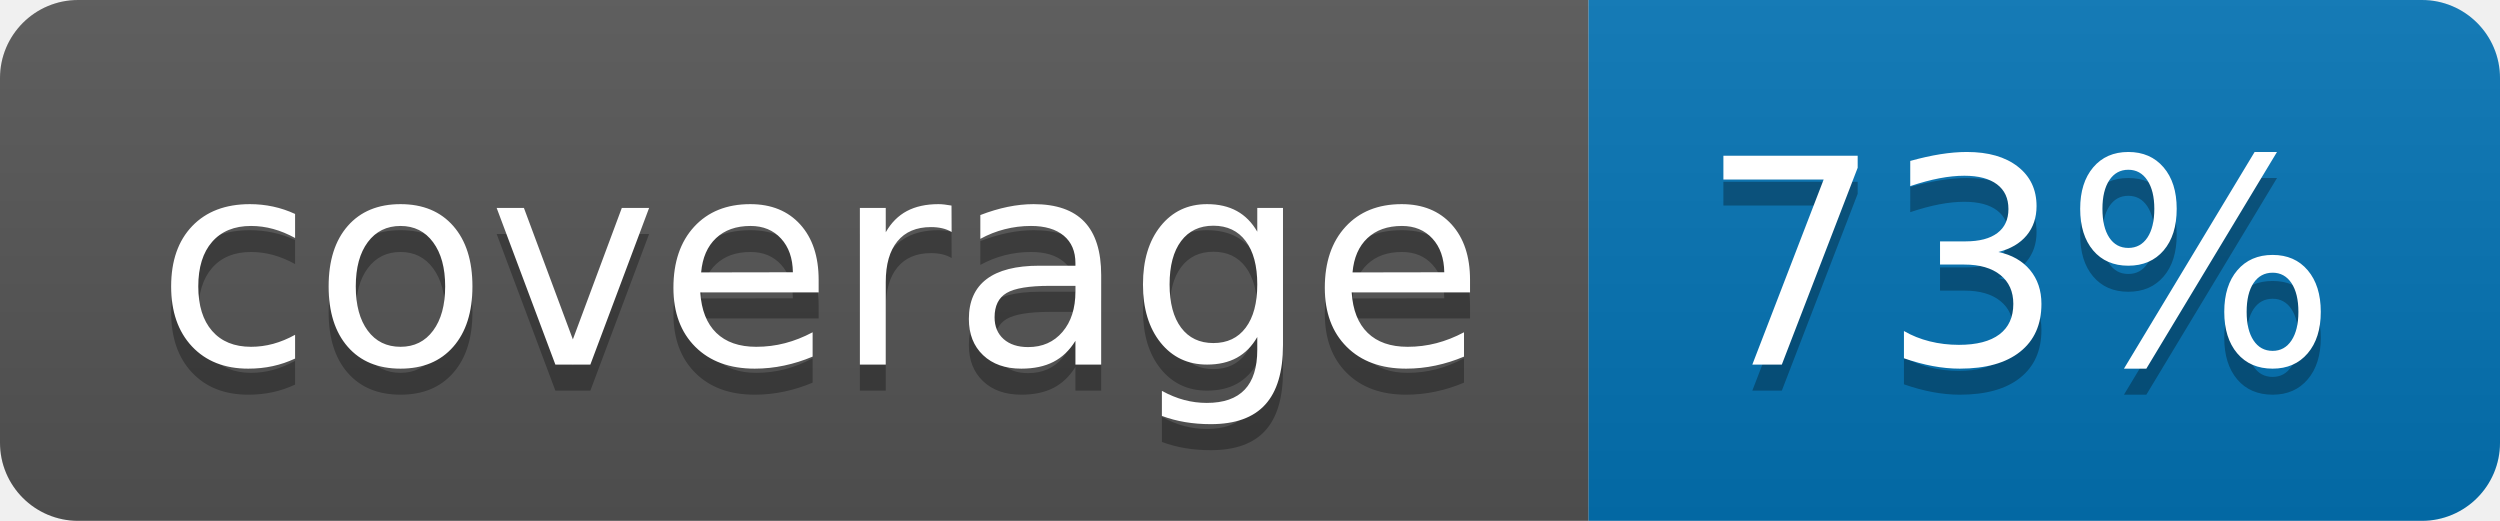
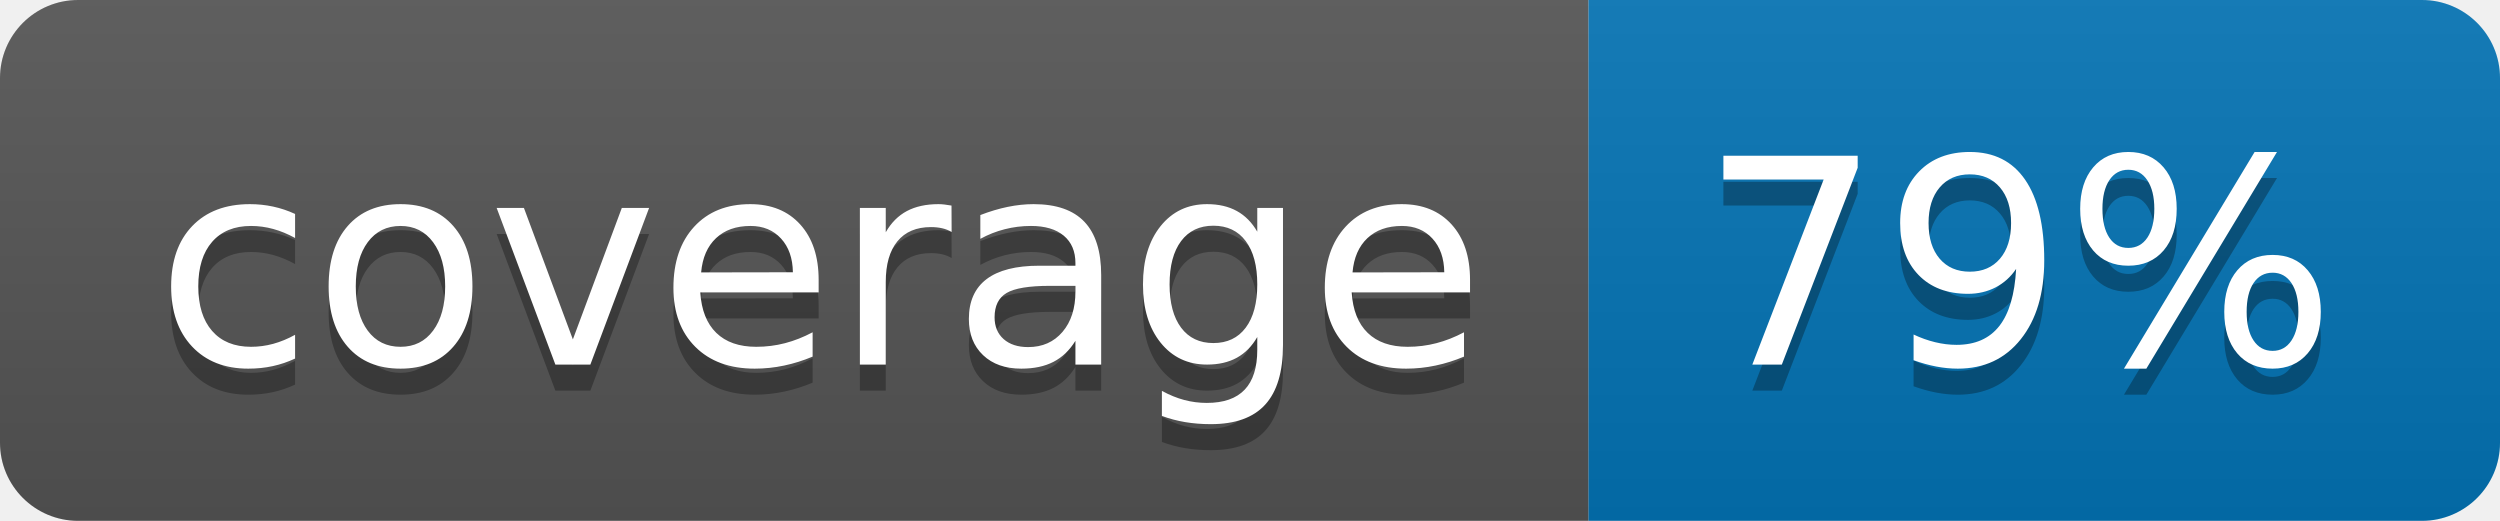
<svg xmlns="http://www.w3.org/2000/svg" width="96" height="20">
  <linearGradient id="b" x2="0" y2="100%">
    <stop offset="0" stop-color="#bbb" stop-opacity=".1" />
    <stop offset="1" stop-opacity=".1" />
  </linearGradient>
  <clipPath id="a">
    <rect width="96" height="20" rx="3" fill="#fff" />
  </clipPath>
  <g clip-path="url(#a)">
    <path fill="#555" d="M0 0h61v20H0z" />
    <path fill="#0374B5" d="M61 0h35v20H61z" />
    <path fill="url(#b)" d="M0 0h96v20H0z" />
  </g>
  <g fill="#fff" text-anchor="middle" font-family="DejaVu Sans,Verdana,Geneva,sans-serif" font-size="110">
    <text x="315" y="150" fill="#010101" fill-opacity=".3" transform="scale(.1)" textLength="510">coverage</text>
    <text x="315" y="140" transform="scale(.1)" textLength="510">coverage</text>
-     <text x="775" y="150" fill="#010101" fill-opacity=".3" transform="scale(.1)" textLength="250">73%</text>
-     <text x="775" y="140" transform="scale(.1)" textLength="250">73%</text>
+     <text x="775" y="150" fill="#010101" fill-opacity=".3" transform="scale(.1)" textLength="250">79%</text>
+     <text x="775" y="140" transform="scale(.1)" textLength="250">79%</text>
  </g>
</svg>
